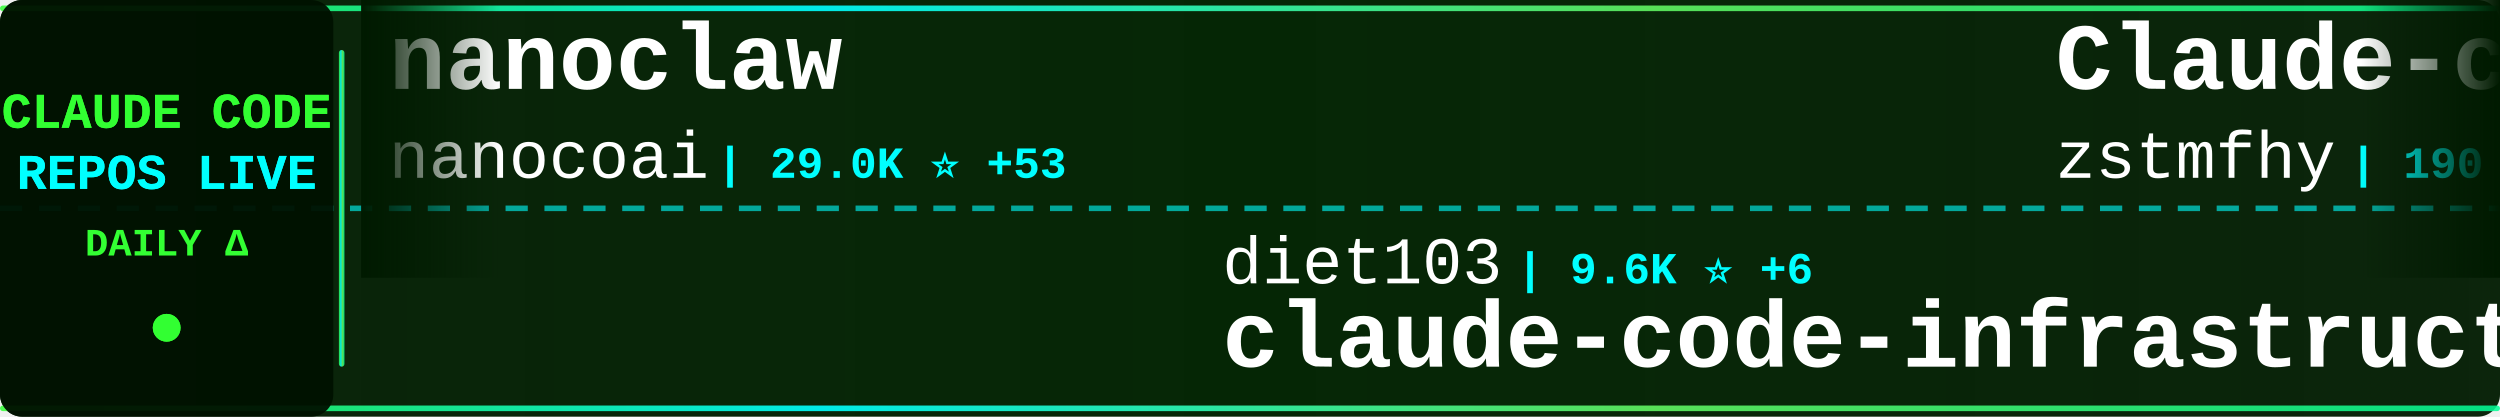
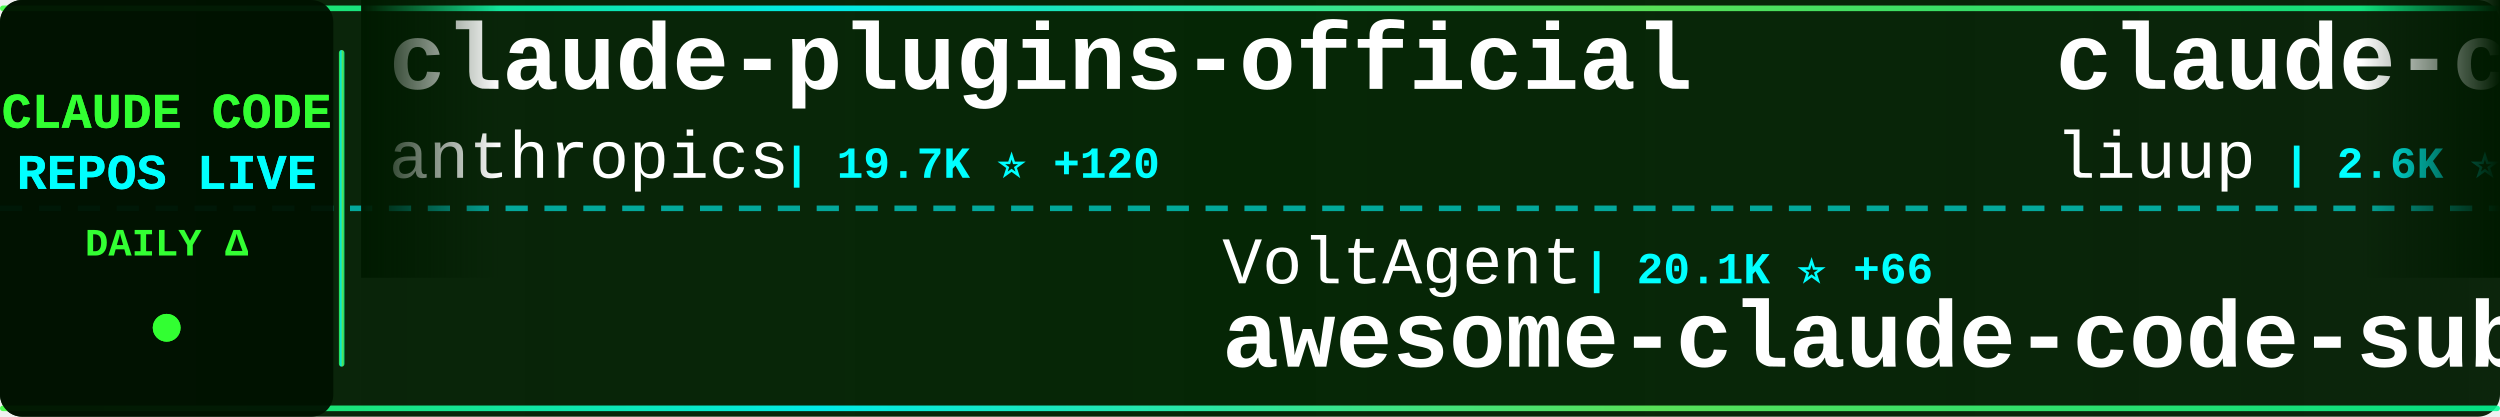
<svg xmlns="http://www.w3.org/2000/svg" width="900" height="150">
  <defs>
    <linearGradient id="tickerBg" x1="0%" y1="0%" x2="100%" y2="0%">
      <stop offset="0%" style="stop-color:#001a00;stop-opacity:0.95" />
      <stop offset="50%" style="stop-color:#002200;stop-opacity:0.98" />
      <stop offset="100%" style="stop-color:#001a00;stop-opacity:0.95" />
    </linearGradient>
    <linearGradient id="borderGrad" x1="0%" y1="0%" x2="100%" y2="0%">
      <stop offset="0%" style="stop-color:#33ff33;stop-opacity:0.85">
        <animate attributeName="stop-opacity" values="0.85;1;0.85" dur="2s" repeatCount="indefinite" />
      </stop>
      <stop offset="33%" style="stop-color:#00ffff;stop-opacity:0.9">
        <animate attributeName="stop-opacity" values="0.9;1;0.9" dur="2.2s" repeatCount="indefinite" />
      </stop>
      <stop offset="66%" style="stop-color:#66ff66;stop-opacity:0.85">
        <animate attributeName="stop-opacity" values="0.85;1;0.85" dur="1.8s" repeatCount="indefinite" />
      </stop>
      <stop offset="100%" style="stop-color:#00ff99;stop-opacity:0.85">
        <animate attributeName="stop-opacity" values="0.85;1;0.85" dur="2s" repeatCount="indefinite" />
      </stop>
    </linearGradient>
    <filter id="textGlow">
      <feGaussianBlur stdDeviation="0.1" result="coloredBlur" />
      <feMerge>
        <feMergeNode in="coloredBlur" />
        <feMergeNode in="SourceGraphic" />
      </feMerge>
    </filter>
    <filter id="metricGlow">
      <feGaussianBlur stdDeviation="0.2" result="coloredBlur" />
      <feMerge>
        <feMergeNode in="coloredBlur" />
        <feMergeNode in="SourceGraphic" />
      </feMerge>
    </filter>
    <linearGradient id="leftFade" x1="0%" y1="0%" x2="100%" y2="0%">
      <stop offset="0%" style="stop-color:#001a00;stop-opacity:1" />
      <stop offset="100%" style="stop-color:#001a00;stop-opacity:0" />
    </linearGradient>
    <linearGradient id="rightFade" x1="0%" y1="0%" x2="100%" y2="0%">
      <stop offset="0%" style="stop-color:#001a00;stop-opacity:0" />
      <stop offset="100%" style="stop-color:#001a00;stop-opacity:1" />
    </linearGradient>
  </defs>
  <rect width="900" height="150" fill="url(#tickerBg)" rx="8" />
  <rect x="0" y="2" width="900" height="2" fill="url(#borderGrad)" rx="1" />
  <rect x="0" y="146" width="900" height="2" fill="url(#borderGrad)" rx="1" />
  <line x1="0" y1="75" x2="900" y2="75" stroke="#00ffff" stroke-width="2" stroke-dasharray="8 6" opacity="0.6" />
  <rect x="0" y="0" width="120" height="150" fill="#001100" opacity="0.95" rx="8" />
  <text x="60" y="46" font-family="'Courier New', monospace" font-size="18" font-weight="bold" fill="#33ff33" text-anchor="middle" filter="url(#textGlow)">
    CLAUDE CODE
  </text>
  <text x="60" y="68" font-family="'Courier New', monospace" font-size="18" font-weight="bold" fill="#00ffff" text-anchor="middle" filter="url(#textGlow)">
    REPOS LIVE
  </text>
  <text x="60" y="92" font-family="'Courier New', monospace" font-size="14" font-weight="bold" fill="#33ff33" text-anchor="middle">
    DAILY Δ
  </text>
  <circle cx="60" cy="118" r="5" fill="#33ff33" filter="url(#metricGlow)">
    <animate attributeName="r" values="4;6;4" dur="1.5s" repeatCount="indefinite" />
    <animate attributeName="opacity" values="0.6;1;0.6" dur="1.5s" repeatCount="indefinite" />
  </circle>
  <rect x="122" y="18" width="2" height="114" fill="url(#borderGrad)" rx="1" />
  <clipPath id="tickerClip">
    <rect x="130" y="0" width="770" height="150" />
  </clipPath>
  <g clip-path="url(#tickerClip)">
    <g id="tickerItems">
      <animateTransform attributeName="transform" attributeType="XML" type="translate" from="0 0" to="-3000 0" dur="54s" repeatCount="indefinite" />
      <g transform="translate(0, 0)">
-         <text x="140" y="32" font-family="'Courier New', monospace" font-size="34" font-weight="bold" fill="#ffffff">nanoclaw</text>
-         <text x="140" y="64" font-family="'Courier New', monospace" font-size="24" font-weight="normal" fill="#ffffff" opacity="1.0">nanocoai</text>
-         <text x="258" y="64" font-family="'Courier New', monospace" font-size="16" font-weight="bold" fill="#00ffff"> | 29.0K ⭐ +53</text>
+         <text x="140" y="32" font-family="'Courier New', monospace" font-size="34" font-weight="bold" fill="#ffffff">claude-plugins-official</text>
+         <text x="140" y="64" font-family="'Courier New', monospace" font-size="24" font-weight="normal" fill="#ffffff" opacity="1.0">anthropics</text>
+         <text x="282" y="64" font-family="'Courier New', monospace" font-size="16" font-weight="bold" fill="#00ffff"> | 19.7K ⭐ +120</text>
      </g>
      <g transform="translate(300, 0)">
-         <text x="140" y="102" font-family="'Courier New', monospace" font-size="24" font-weight="normal" fill="#ffffff" opacity="1.0">diet103</text>
-         <text x="246" y="102" font-family="'Courier New', monospace" font-size="16" font-weight="bold" fill="#00ffff"> | 9.6K ⭐ +6</text>
-         <text x="140" y="132" font-family="'Courier New', monospace" font-size="34" font-weight="bold" fill="#ffffff">claude-code-infrastructu...</text>
+         <text x="140" y="102" font-family="'Courier New', monospace" font-size="24" font-weight="normal" fill="#ffffff" opacity="1.0">VoltAgent</text>
+         <text x="270" y="102" font-family="'Courier New', monospace" font-size="16" font-weight="bold" fill="#00ffff"> | 20.1K ⭐ +66</text>
+         <text x="140" y="132" font-family="'Courier New', monospace" font-size="34" font-weight="bold" fill="#ffffff">awesome-claude-code-suba...</text>
      </g>
      <g transform="translate(600, 0)">
-         <text x="140" y="32" font-family="'Courier New', monospace" font-size="34" font-weight="bold" fill="#ffffff">Claude-code</text>
-         <text x="140" y="64" font-family="'Courier New', monospace" font-size="24" font-weight="normal" fill="#ffffff" opacity="1.0">zstmfhy</text>
-         <text x="246" y="64" font-family="'Courier New', monospace" font-size="16" font-weight="bold" fill="#00ffff"> | 190 ⭐ +1</text>
+         <text x="140" y="32" font-family="'Courier New', monospace" font-size="34" font-weight="bold" fill="#ffffff">claude-code-analysis</text>
+         <text x="140" y="64" font-family="'Courier New', monospace" font-size="24" font-weight="normal" fill="#ffffff" opacity="1.0">liuup</text>
+         <text x="222" y="64" font-family="'Courier New', monospace" font-size="16" font-weight="bold" fill="#00ffff"> | 2.6K ⭐ +26</text>
      </g>
      <g transform="translate(900, 0)">
-         <text x="140" y="102" font-family="'Courier New', monospace" font-size="24" font-weight="normal" fill="#ffffff" opacity="1.0">KPR111</text>
-         <text x="234" y="102" font-family="'Courier New', monospace" font-size="16" font-weight="bold" fill="#00ffff"> | 17 ⭐</text>
-         <text x="140" y="132" font-family="'Courier New', monospace" font-size="34" font-weight="bold" fill="#ffffff">Claude-Code</text>
+         <text x="140" y="102" font-family="'Courier New', monospace" font-size="24" font-weight="normal" fill="#ffffff" opacity="1.0">edmund-io</text>
+         <text x="270" y="102" font-family="'Courier New', monospace" font-size="16" font-weight="bold" fill="#00ffff"> | 1.4K ⭐ +2</text>
+         <text x="140" y="132" font-family="'Courier New', monospace" font-size="34" font-weight="bold" fill="#ffffff">edmunds-claude-code</text>
      </g>
      <g transform="translate(1200, 0)">
-         <text x="140" y="32" font-family="'Courier New', monospace" font-size="34" font-weight="bold" fill="#ffffff">claude_codex_bridge</text>
-         <text x="140" y="64" font-family="'Courier New', monospace" font-size="24" font-weight="normal" fill="#ffffff" opacity="1.0">SeemSeam</text>
-         <text x="258" y="64" font-family="'Courier New', monospace" font-size="16" font-weight="bold" fill="#00ffff"> | 2.7K ⭐ +36</text>
+         <text x="140" y="32" font-family="'Courier New', monospace" font-size="34" font-weight="bold" fill="#ffffff">claude-code-sourcemap</text>
+         <text x="140" y="64" font-family="'Courier New', monospace" font-size="24" font-weight="normal" fill="#ffffff" opacity="1.0">ChinaSiro</text>
+         <text x="270" y="64" font-family="'Courier New', monospace" font-size="16" font-weight="bold" fill="#00ffff"> | 9.2K ⭐ +8</text>
      </g>
      <g transform="translate(1500, 0)">
+         <text x="140" y="102" font-family="'Courier New', monospace" font-size="24" font-weight="normal" fill="#ffffff" opacity="1.0">ponponon</text>
+         <text x="258" y="102" font-family="'Courier New', monospace" font-size="16" font-weight="bold" fill="#00ffff"> | 2.2K ⭐ +3</text>
+         <text x="140" y="132" font-family="'Courier New', monospace" font-size="34" font-weight="bold" fill="#ffffff">claude_code_src</text>
+       </g>
+       <g transform="translate(1800, 0)">
+         <text x="140" y="32" font-family="'Courier New', monospace" font-size="34" font-weight="bold" fill="#ffffff">agents</text>
+         <text x="140" y="64" font-family="'Courier New', monospace" font-size="24" font-weight="normal" fill="#ffffff" opacity="1.0">wshobson</text>
+         <text x="258" y="64" font-family="'Courier New', monospace" font-size="16" font-weight="bold" fill="#00ffff"> | 35.6K ⭐ +57</text>
+       </g>
+       <g transform="translate(2100, 0)">
        <text x="140" y="102" font-family="'Courier New', monospace" font-size="24" font-weight="normal" fill="#ffffff" opacity="1.0">musistudio</text>
-         <text x="282" y="102" font-family="'Courier New', monospace" font-size="16" font-weight="bold" fill="#00ffff"> | 34.1K ⭐ +40</text>
+         <text x="282" y="102" font-family="'Courier New', monospace" font-size="16" font-weight="bold" fill="#00ffff"> | 34.1K ⭐ +41</text>
        <text x="140" y="132" font-family="'Courier New', monospace" font-size="34" font-weight="bold" fill="#ffffff">claude-code-router</text>
      </g>
-       <g transform="translate(1800, 0)">
-         <text x="140" y="32" font-family="'Courier New', monospace" font-size="34" font-weight="bold" fill="#ffffff">Claude-Code-Usage-Monito...</text>
-         <text x="140" y="64" font-family="'Courier New', monospace" font-size="24" font-weight="normal" fill="#ffffff" opacity="1.0">Maciek-roboblog</text>
-         <text x="342" y="64" font-family="'Courier New', monospace" font-size="16" font-weight="bold" fill="#00ffff"> | 8.0K ⭐ +11</text>
-       </g>
-       <g transform="translate(2100, 0)">
-         <text x="140" y="102" font-family="'Courier New', monospace" font-size="24" font-weight="normal" fill="#ffffff" opacity="1.0">ChinaSiro</text>
-         <text x="270" y="102" font-family="'Courier New', monospace" font-size="16" font-weight="bold" fill="#00ffff"> | 9.2K ⭐ +8</text>
-         <text x="140" y="132" font-family="'Courier New', monospace" font-size="34" font-weight="bold" fill="#ffffff">claude-code-sourcemap</text>
-       </g>
      <g transform="translate(2400, 0)">
-         <text x="140" y="32" font-family="'Courier New', monospace" font-size="34" font-weight="bold" fill="#ffffff">free-claude-code</text>
-         <text x="140" y="64" font-family="'Courier New', monospace" font-size="24" font-weight="normal" fill="#ffffff" opacity="1.0">Alishahryar1</text>
-         <text x="306" y="64" font-family="'Courier New', monospace" font-size="16" font-weight="bold" fill="#00ffff"> | 25.4K ⭐ +320</text>
+         <text x="140" y="32" font-family="'Courier New', monospace" font-size="34" font-weight="bold" fill="#ffffff">claude-code-action</text>
+         <text x="140" y="64" font-family="'Courier New', monospace" font-size="24" font-weight="normal" fill="#ffffff" opacity="1.0">anthropics</text>
+         <text x="282" y="64" font-family="'Courier New', monospace" font-size="16" font-weight="bold" fill="#00ffff"> | 7.6K ⭐ +19</text>
      </g>
      <g transform="translate(2700, 0)">
-         <text x="140" y="102" font-family="'Courier New', monospace" font-size="24" font-weight="normal" fill="#ffffff" opacity="1.0">edmund-io</text>
-         <text x="270" y="102" font-family="'Courier New', monospace" font-size="16" font-weight="bold" fill="#00ffff"> | 1.4K ⭐ +1</text>
-         <text x="140" y="132" font-family="'Courier New', monospace" font-size="34" font-weight="bold" fill="#ffffff">edmunds-claude-code</text>
+         <text x="140" y="102" font-family="'Courier New', monospace" font-size="24" font-weight="normal" fill="#ffffff" opacity="1.0">FlorianBruniaux</text>
+         <text x="342" y="102" font-family="'Courier New', monospace" font-size="16" font-weight="bold" fill="#00ffff"> | 4.4K ⭐ +20</text>
+         <text x="140" y="132" font-family="'Courier New', monospace" font-size="34" font-weight="bold" fill="#ffffff">claude-code-ultimate-gui...</text>
      </g>
      <g transform="translate(3000, 0)">
-         <text x="140" y="32" font-family="'Courier New', monospace" font-size="34" font-weight="bold" fill="#ffffff">nanoclaw</text>
-         <text x="140" y="64" font-family="'Courier New', monospace" font-size="24" font-weight="normal" fill="#ffffff" opacity="1.0">nanocoai</text>
-         <text x="258" y="64" font-family="'Courier New', monospace" font-size="16" font-weight="bold" fill="#00ffff"> | 29.0K ⭐ +53</text>
+         <text x="140" y="32" font-family="'Courier New', monospace" font-size="34" font-weight="bold" fill="#ffffff">claude-plugins-official</text>
+         <text x="140" y="64" font-family="'Courier New', monospace" font-size="24" font-weight="normal" fill="#ffffff" opacity="1.0">anthropics</text>
+         <text x="282" y="64" font-family="'Courier New', monospace" font-size="16" font-weight="bold" fill="#00ffff"> | 19.7K ⭐ +120</text>
      </g>
      <g transform="translate(3300, 0)">
-         <text x="140" y="102" font-family="'Courier New', monospace" font-size="24" font-weight="normal" fill="#ffffff" opacity="1.0">diet103</text>
-         <text x="246" y="102" font-family="'Courier New', monospace" font-size="16" font-weight="bold" fill="#00ffff"> | 9.6K ⭐ +6</text>
-         <text x="140" y="132" font-family="'Courier New', monospace" font-size="34" font-weight="bold" fill="#ffffff">claude-code-infrastructu...</text>
+         <text x="140" y="102" font-family="'Courier New', monospace" font-size="24" font-weight="normal" fill="#ffffff" opacity="1.0">VoltAgent</text>
+         <text x="270" y="102" font-family="'Courier New', monospace" font-size="16" font-weight="bold" fill="#00ffff"> | 20.1K ⭐ +66</text>
+         <text x="140" y="132" font-family="'Courier New', monospace" font-size="34" font-weight="bold" fill="#ffffff">awesome-claude-code-suba...</text>
      </g>
      <g transform="translate(3600, 0)">
-         <text x="140" y="32" font-family="'Courier New', monospace" font-size="34" font-weight="bold" fill="#ffffff">Claude-code</text>
-         <text x="140" y="64" font-family="'Courier New', monospace" font-size="24" font-weight="normal" fill="#ffffff" opacity="1.0">zstmfhy</text>
-         <text x="246" y="64" font-family="'Courier New', monospace" font-size="16" font-weight="bold" fill="#00ffff"> | 190 ⭐ +1</text>
+         <text x="140" y="32" font-family="'Courier New', monospace" font-size="34" font-weight="bold" fill="#ffffff">claude-code-analysis</text>
+         <text x="140" y="64" font-family="'Courier New', monospace" font-size="24" font-weight="normal" fill="#ffffff" opacity="1.0">liuup</text>
+         <text x="222" y="64" font-family="'Courier New', monospace" font-size="16" font-weight="bold" fill="#00ffff"> | 2.6K ⭐ +26</text>
      </g>
      <g transform="translate(3900, 0)">
-         <text x="140" y="102" font-family="'Courier New', monospace" font-size="24" font-weight="normal" fill="#ffffff" opacity="1.0">KPR111</text>
-         <text x="234" y="102" font-family="'Courier New', monospace" font-size="16" font-weight="bold" fill="#00ffff"> | 17 ⭐</text>
-         <text x="140" y="132" font-family="'Courier New', monospace" font-size="34" font-weight="bold" fill="#ffffff">Claude-Code</text>
+         <text x="140" y="102" font-family="'Courier New', monospace" font-size="24" font-weight="normal" fill="#ffffff" opacity="1.0">edmund-io</text>
+         <text x="270" y="102" font-family="'Courier New', monospace" font-size="16" font-weight="bold" fill="#00ffff"> | 1.4K ⭐ +2</text>
+         <text x="140" y="132" font-family="'Courier New', monospace" font-size="34" font-weight="bold" fill="#ffffff">edmunds-claude-code</text>
      </g>
    </g>
  </g>
  <rect x="130" y="0" width="50" height="100" fill="url(#leftFade)" />
  <rect x="850" y="0" width="50" height="100" fill="url(#rightFade)" />
</svg>
